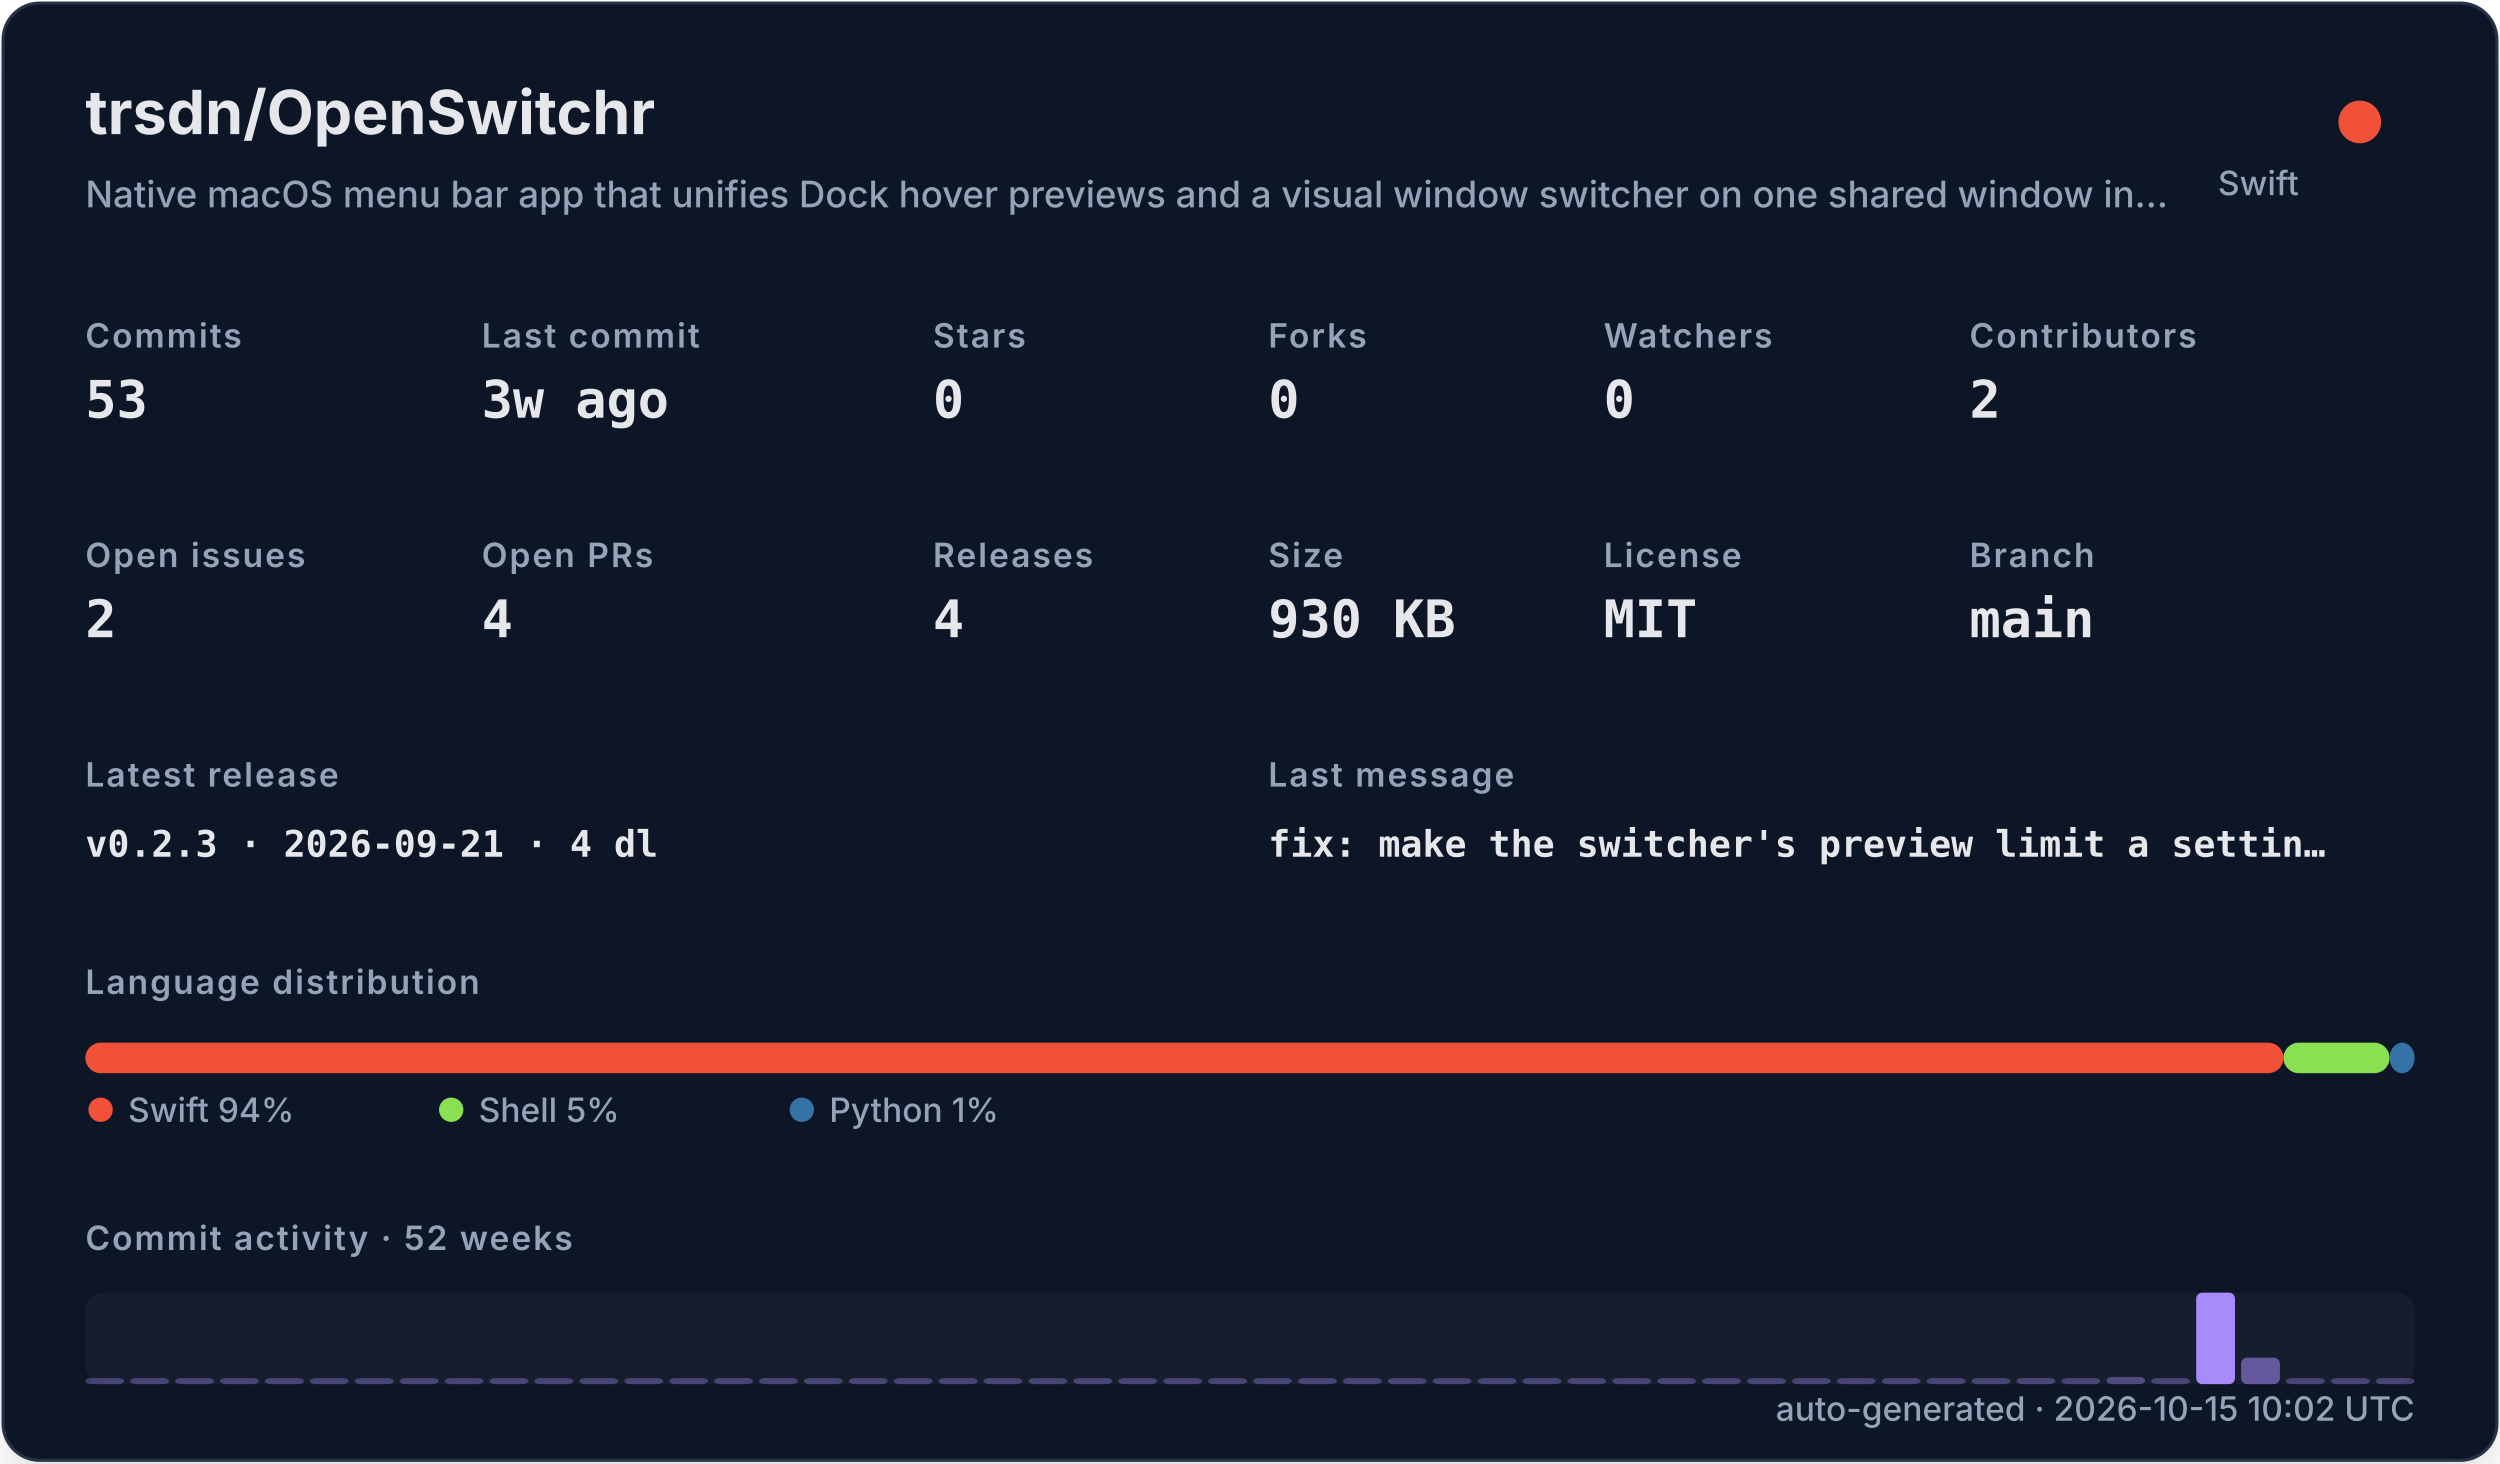
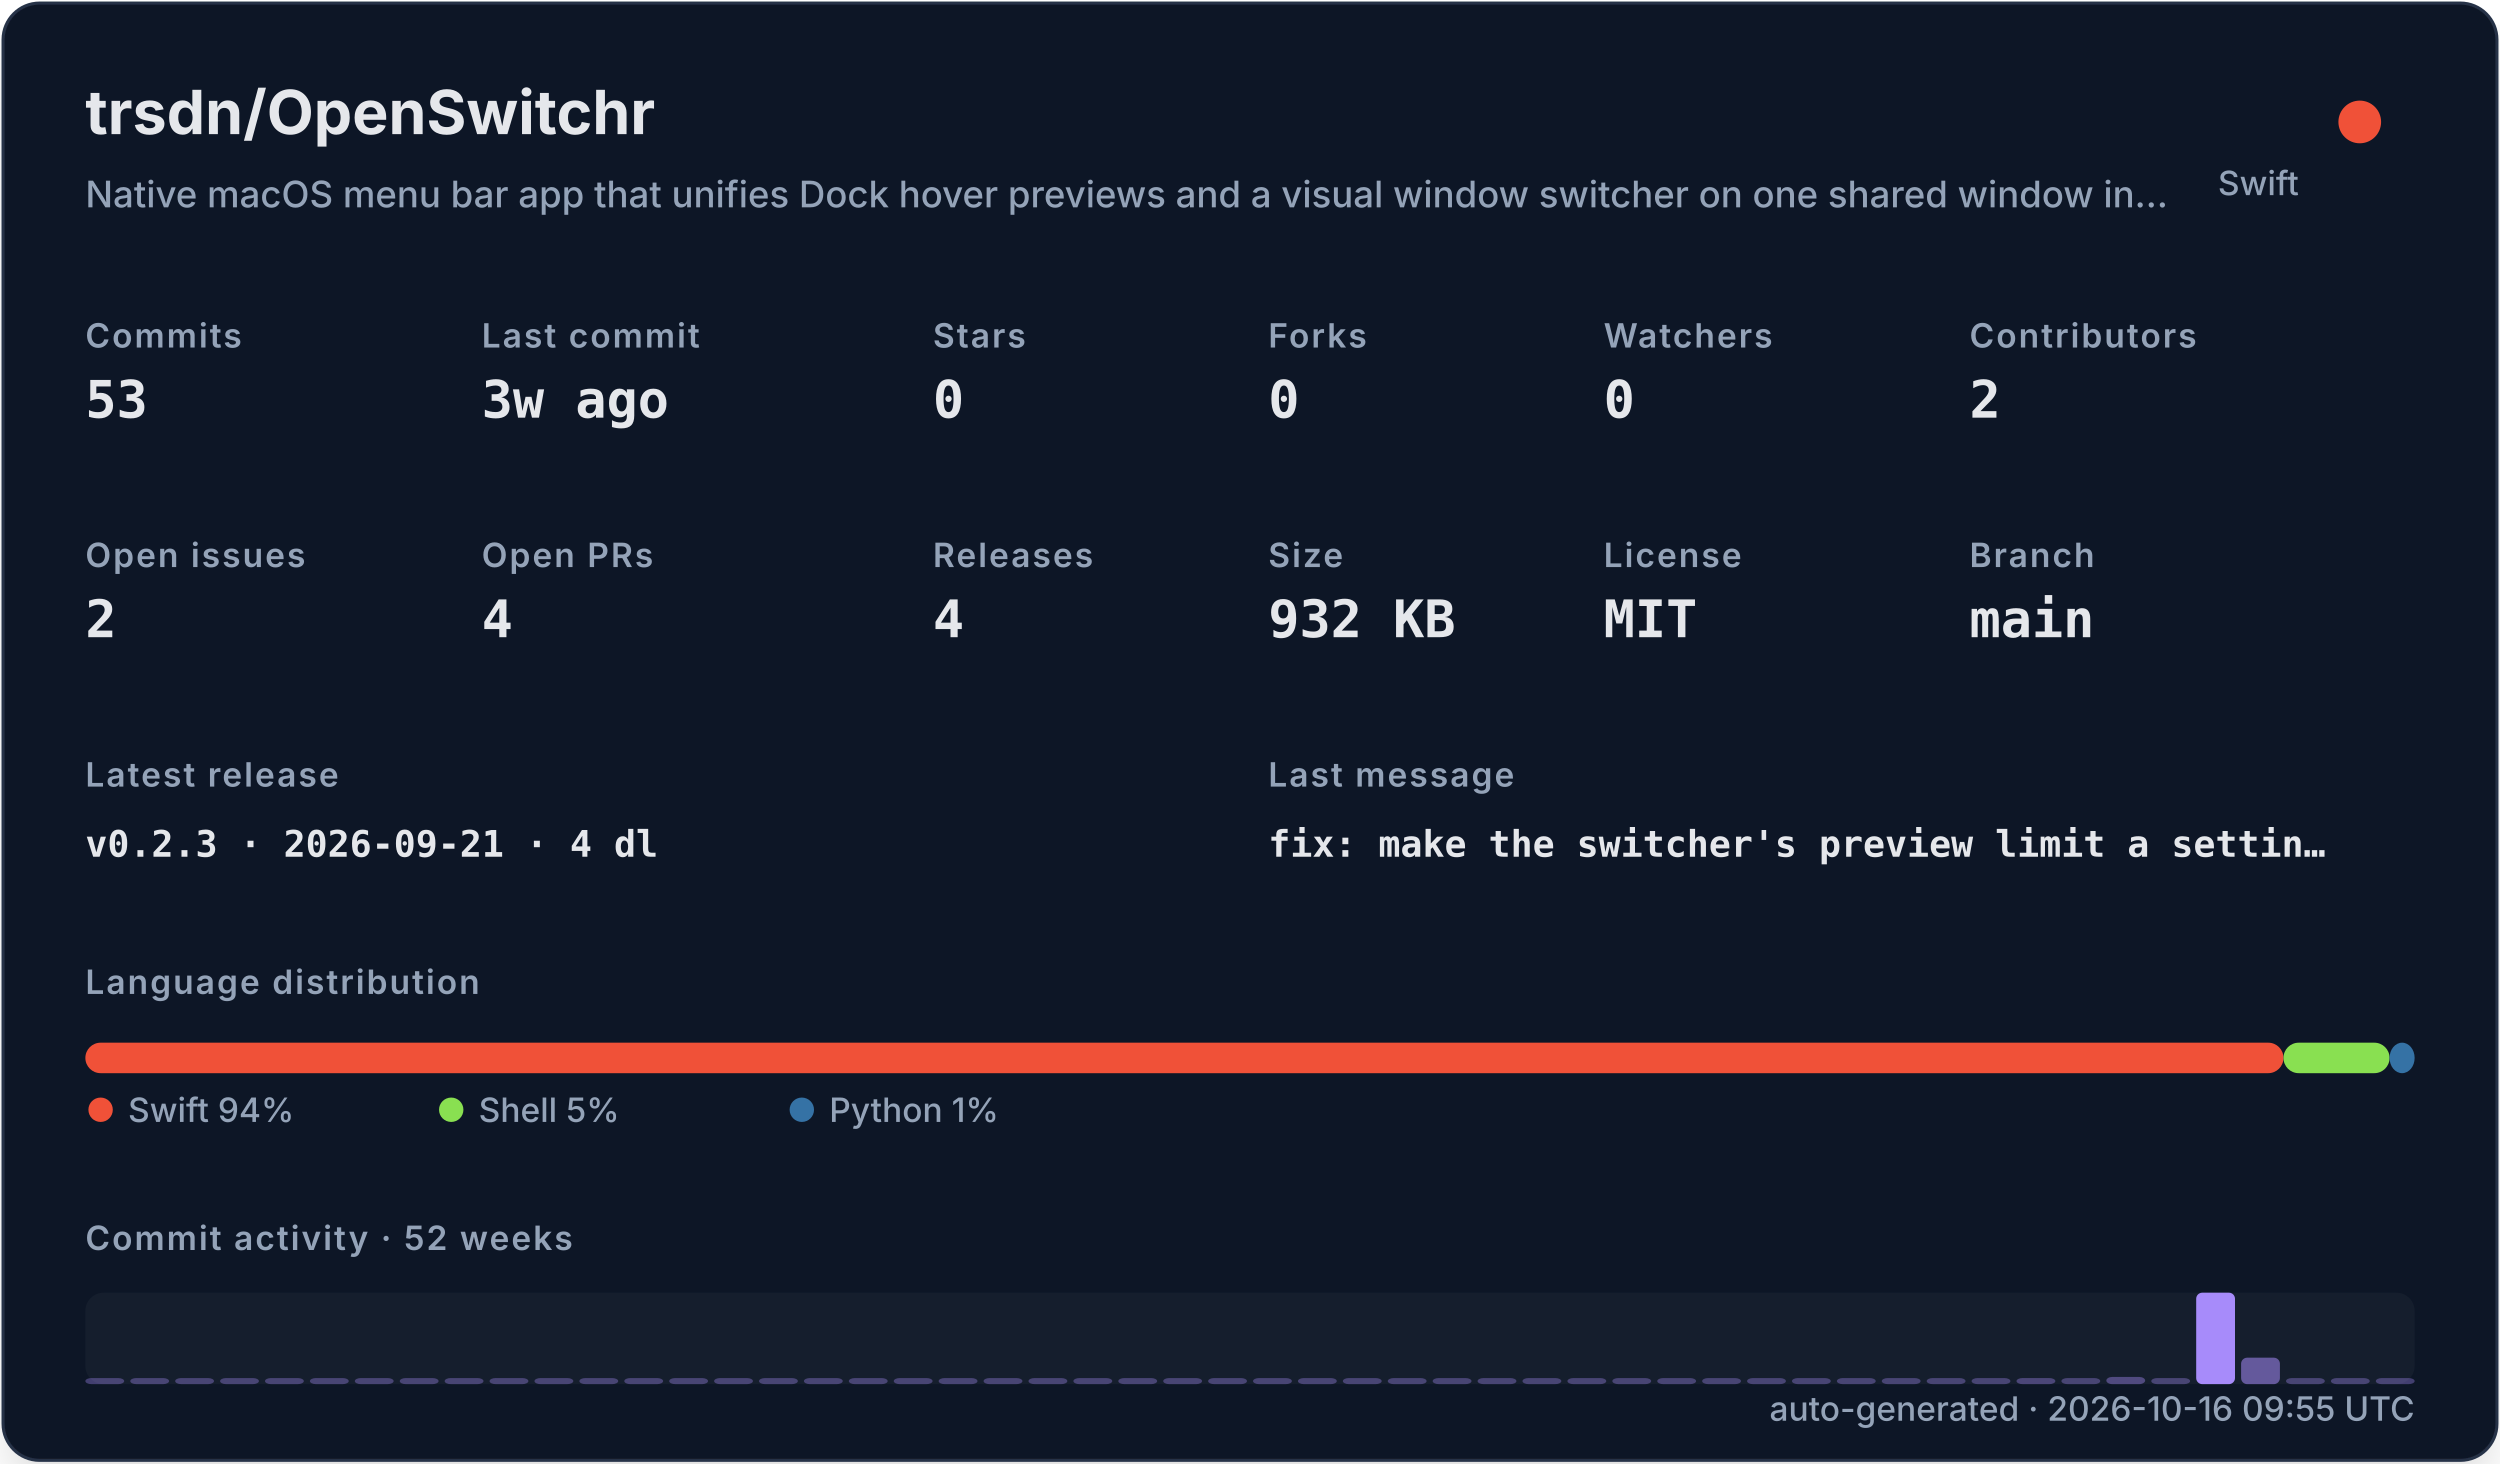
<svg xmlns="http://www.w3.org/2000/svg" width="820" height="480" viewBox="0 0 820 480" role="img">
  <defs>
    <filter id="shadow" x="-10%" y="-10%" width="120%" height="120%">
      <feDropShadow dx="0" dy="8" stdDeviation="10" flood-color="#000000" flood-opacity="0.16" />
    </filter>
    <style>
    .title { font: 700 20px -apple-system,BlinkMacSystemFont,"Segoe UI",sans-serif; fill: #e5e7eb; }
    .subtitle { font: 500 12px -apple-system,BlinkMacSystemFont,"Segoe UI",sans-serif; fill: #94a3b8; }
    .label { font: 600 11px -apple-system,BlinkMacSystemFont,"Segoe UI",sans-serif; fill: #94a3b8; text-transform: uppercase; letter-spacing: .06em; }
    .value { font: 700 17px ui-monospace,SFMono-Regular,Menlo,monospace; fill: #e5e7eb; }
    .small { font: 500 11px -apple-system,BlinkMacSystemFont,"Segoe UI",sans-serif; fill: #94a3b8; }
    .tiny { font: 500 10px -apple-system,BlinkMacSystemFont,"Segoe UI",sans-serif; fill: #94a3b8; }
    .mono { font: 650 12px ui-monospace,SFMono-Regular,Menlo,monospace; fill: #e5e7eb; }
  </style>
  </defs>
  <rect x="1" y="1" width="818" height="478" rx="12" fill="#111827" stroke="#263247" filter="url(#shadow)" />
  <text x="28" y="44" class="title">trsdn/OpenSwitchr</text>
  <text x="28" y="68" class="subtitle">Native macOS menu bar app that unifies Dock hover previews and a visual window switcher on one shared window in…</text>
  <circle cx="774" cy="40" r="7" fill="#F05138" />
  <text x="754" y="64" text-anchor="end" class="small">Swift</text>
  <text x="28" y="114" class="label">Commits</text>
  <text x="28" y="137" class="value">53</text>
  <text x="158" y="114" class="label">Last commit</text>
  <text x="158" y="137" class="value">3w ago</text>
  <text x="306" y="114" class="label">Stars</text>
  <text x="306" y="137" class="value">0</text>
  <text x="416" y="114" class="label">Forks</text>
  <text x="416" y="137" class="value">0</text>
  <text x="526" y="114" class="label">Watchers</text>
  <text x="526" y="137" class="value">0</text>
  <text x="646" y="114" class="label">Contributors</text>
  <text x="646" y="137" class="value">2</text>
  <text x="28" y="186" class="label">Open issues</text>
  <text x="28" y="209" class="value">2</text>
  <text x="158" y="186" class="label">Open PRs</text>
  <text x="158" y="209" class="value">4</text>
  <text x="306" y="186" class="label">Releases</text>
  <text x="306" y="209" class="value">4</text>
  <text x="416" y="186" class="label">Size</text>
-   <text x="416" y="209" class="value">930 KB</text>
+   <text x="416" y="209" class="value">932 KB</text>
  <text x="526" y="186" class="label">License</text>
  <text x="526" y="209" class="value">MIT</text>
  <text x="646" y="186" class="label">Branch</text>
  <text x="646" y="209" class="value">main</text>
  <text x="28" y="258" class="label">Latest release</text>
  <text x="28" y="281" class="mono">v0.2.3 · 2026-09-21 · 4 dl</text>
  <text x="416" y="258" class="label">Last message</text>
  <text x="416" y="281" class="mono">fix: make the switcher's preview limit a settin…</text>
  <text x="28" y="326" class="label">Language distribution</text>
  <rect x="28.00" y="342" width="720.98" height="10" rx="5" fill="#F05138" />
  <rect x="748.98" y="342" width="34.80" height="10" rx="5" fill="#89e051" />
  <rect x="783.78" y="342" width="8.22" height="10" rx="5" fill="#3572A5" />
  <circle cx="33" cy="364" r="4" fill="#F05138" />
  <text x="42" y="368" class="small">Swift 94%</text>
  <circle cx="148" cy="364" r="4" fill="#89e051" />
  <text x="157" y="368" class="small">Shell 5%</text>
  <circle cx="263" cy="364" r="4" fill="#3572A5" />
  <text x="272" y="368" class="small">Python 1%</text>
  <text x="28" y="410" class="label">Commit activity · 52 weeks</text>
  <rect x="28" y="424" width="764" height="30" rx="6" fill="#1f2937" opacity=".42" />
  <rect x="28.00" y="452.00" width="12.73" height="2.00" rx="2" fill="#a78bfa" opacity="0.35" />
  <rect x="42.73" y="452.00" width="12.73" height="2.00" rx="2" fill="#a78bfa" opacity="0.35" />
  <rect x="57.46" y="452.00" width="12.73" height="2.00" rx="2" fill="#a78bfa" opacity="0.35" />
  <rect x="72.19" y="452.00" width="12.73" height="2.00" rx="2" fill="#a78bfa" opacity="0.35" />
  <rect x="86.92" y="452.00" width="12.73" height="2.00" rx="2" fill="#a78bfa" opacity="0.35" />
  <rect x="101.65" y="452.00" width="12.73" height="2.00" rx="2" fill="#a78bfa" opacity="0.35" />
  <rect x="116.38" y="452.00" width="12.73" height="2.00" rx="2" fill="#a78bfa" opacity="0.35" />
  <rect x="131.12" y="452.00" width="12.73" height="2.00" rx="2" fill="#a78bfa" opacity="0.35" />
  <rect x="145.85" y="452.00" width="12.73" height="2.00" rx="2" fill="#a78bfa" opacity="0.35" />
  <rect x="160.58" y="452.00" width="12.73" height="2.00" rx="2" fill="#a78bfa" opacity="0.35" />
  <rect x="175.31" y="452.00" width="12.73" height="2.00" rx="2" fill="#a78bfa" opacity="0.35" />
  <rect x="190.04" y="452.00" width="12.73" height="2.00" rx="2" fill="#a78bfa" opacity="0.35" />
  <rect x="204.77" y="452.00" width="12.73" height="2.00" rx="2" fill="#a78bfa" opacity="0.35" />
  <rect x="219.50" y="452.00" width="12.73" height="2.00" rx="2" fill="#a78bfa" opacity="0.35" />
  <rect x="234.23" y="452.00" width="12.73" height="2.00" rx="2" fill="#a78bfa" opacity="0.35" />
  <rect x="248.96" y="452.00" width="12.73" height="2.00" rx="2" fill="#a78bfa" opacity="0.35" />
  <rect x="263.69" y="452.00" width="12.73" height="2.00" rx="2" fill="#a78bfa" opacity="0.35" />
  <rect x="278.42" y="452.00" width="12.73" height="2.00" rx="2" fill="#a78bfa" opacity="0.35" />
  <rect x="293.15" y="452.00" width="12.73" height="2.00" rx="2" fill="#a78bfa" opacity="0.35" />
  <rect x="307.88" y="452.00" width="12.73" height="2.00" rx="2" fill="#a78bfa" opacity="0.35" />
  <rect x="322.62" y="452.00" width="12.73" height="2.00" rx="2" fill="#a78bfa" opacity="0.35" />
  <rect x="337.35" y="452.00" width="12.73" height="2.00" rx="2" fill="#a78bfa" opacity="0.35" />
  <rect x="352.08" y="452.00" width="12.73" height="2.00" rx="2" fill="#a78bfa" opacity="0.35" />
  <rect x="366.81" y="452.00" width="12.73" height="2.00" rx="2" fill="#a78bfa" opacity="0.35" />
  <rect x="381.54" y="452.00" width="12.73" height="2.00" rx="2" fill="#a78bfa" opacity="0.35" />
  <rect x="396.27" y="452.00" width="12.73" height="2.00" rx="2" fill="#a78bfa" opacity="0.35" />
  <rect x="411.00" y="452.00" width="12.73" height="2.00" rx="2" fill="#a78bfa" opacity="0.35" />
  <rect x="425.73" y="452.00" width="12.73" height="2.00" rx="2" fill="#a78bfa" opacity="0.35" />
  <rect x="440.46" y="452.00" width="12.73" height="2.00" rx="2" fill="#a78bfa" opacity="0.35" />
  <rect x="455.19" y="452.00" width="12.73" height="2.00" rx="2" fill="#a78bfa" opacity="0.35" />
  <rect x="469.92" y="452.00" width="12.73" height="2.00" rx="2" fill="#a78bfa" opacity="0.35" />
  <rect x="484.65" y="452.00" width="12.73" height="2.00" rx="2" fill="#a78bfa" opacity="0.35" />
  <rect x="499.38" y="452.00" width="12.73" height="2.00" rx="2" fill="#a78bfa" opacity="0.35" />
  <rect x="514.12" y="452.00" width="12.73" height="2.00" rx="2" fill="#a78bfa" opacity="0.35" />
  <rect x="528.85" y="452.00" width="12.73" height="2.00" rx="2" fill="#a78bfa" opacity="0.35" />
  <rect x="543.58" y="452.00" width="12.73" height="2.00" rx="2" fill="#a78bfa" opacity="0.35" />
  <rect x="558.31" y="452.00" width="12.73" height="2.00" rx="2" fill="#a78bfa" opacity="0.35" />
  <rect x="573.04" y="452.00" width="12.73" height="2.00" rx="2" fill="#a78bfa" opacity="0.35" />
  <rect x="587.77" y="452.00" width="12.73" height="2.00" rx="2" fill="#a78bfa" opacity="0.35" />
  <rect x="602.50" y="452.00" width="12.73" height="2.00" rx="2" fill="#a78bfa" opacity="0.35" />
  <rect x="617.23" y="452.00" width="12.73" height="2.00" rx="2" fill="#a78bfa" opacity="0.35" />
  <rect x="631.96" y="452.00" width="12.73" height="2.00" rx="2" fill="#a78bfa" opacity="0.35" />
  <rect x="646.69" y="452.00" width="12.73" height="2.00" rx="2" fill="#a78bfa" opacity="0.35" />
  <rect x="661.42" y="452.00" width="12.73" height="2.00" rx="2" fill="#a78bfa" opacity="0.37" />
  <rect x="676.15" y="452.00" width="12.73" height="2.00" rx="2" fill="#a78bfa" opacity="0.35" />
  <rect x="690.88" y="451.63" width="12.73" height="2.37" rx="2" fill="#a78bfa" opacity="0.40" />
  <rect x="705.62" y="452.00" width="12.73" height="2.00" rx="2" fill="#a78bfa" opacity="0.35" />
  <rect x="720.35" y="424.00" width="12.73" height="30.00" rx="2" fill="#a78bfa" opacity="1.00" />
  <rect x="735.08" y="445.32" width="12.73" height="8.68" rx="2" fill="#a78bfa" opacity="0.54" />
  <rect x="749.81" y="452.00" width="12.73" height="2.00" rx="2" fill="#a78bfa" opacity="0.35" />
  <rect x="764.54" y="452.00" width="12.73" height="2.00" rx="2" fill="#a78bfa" opacity="0.35" />
  <rect x="779.27" y="452.00" width="12.73" height="2.00" rx="2" fill="#a78bfa" opacity="0.35" />
-   <text x="792" y="466" text-anchor="end" class="small">auto-generated · 2026-10-15 10:02 UTC</text>
+   <text x="792" y="466" text-anchor="end" class="small">auto-generated · 2026-10-16 09:55 UTC</text>
</svg>
